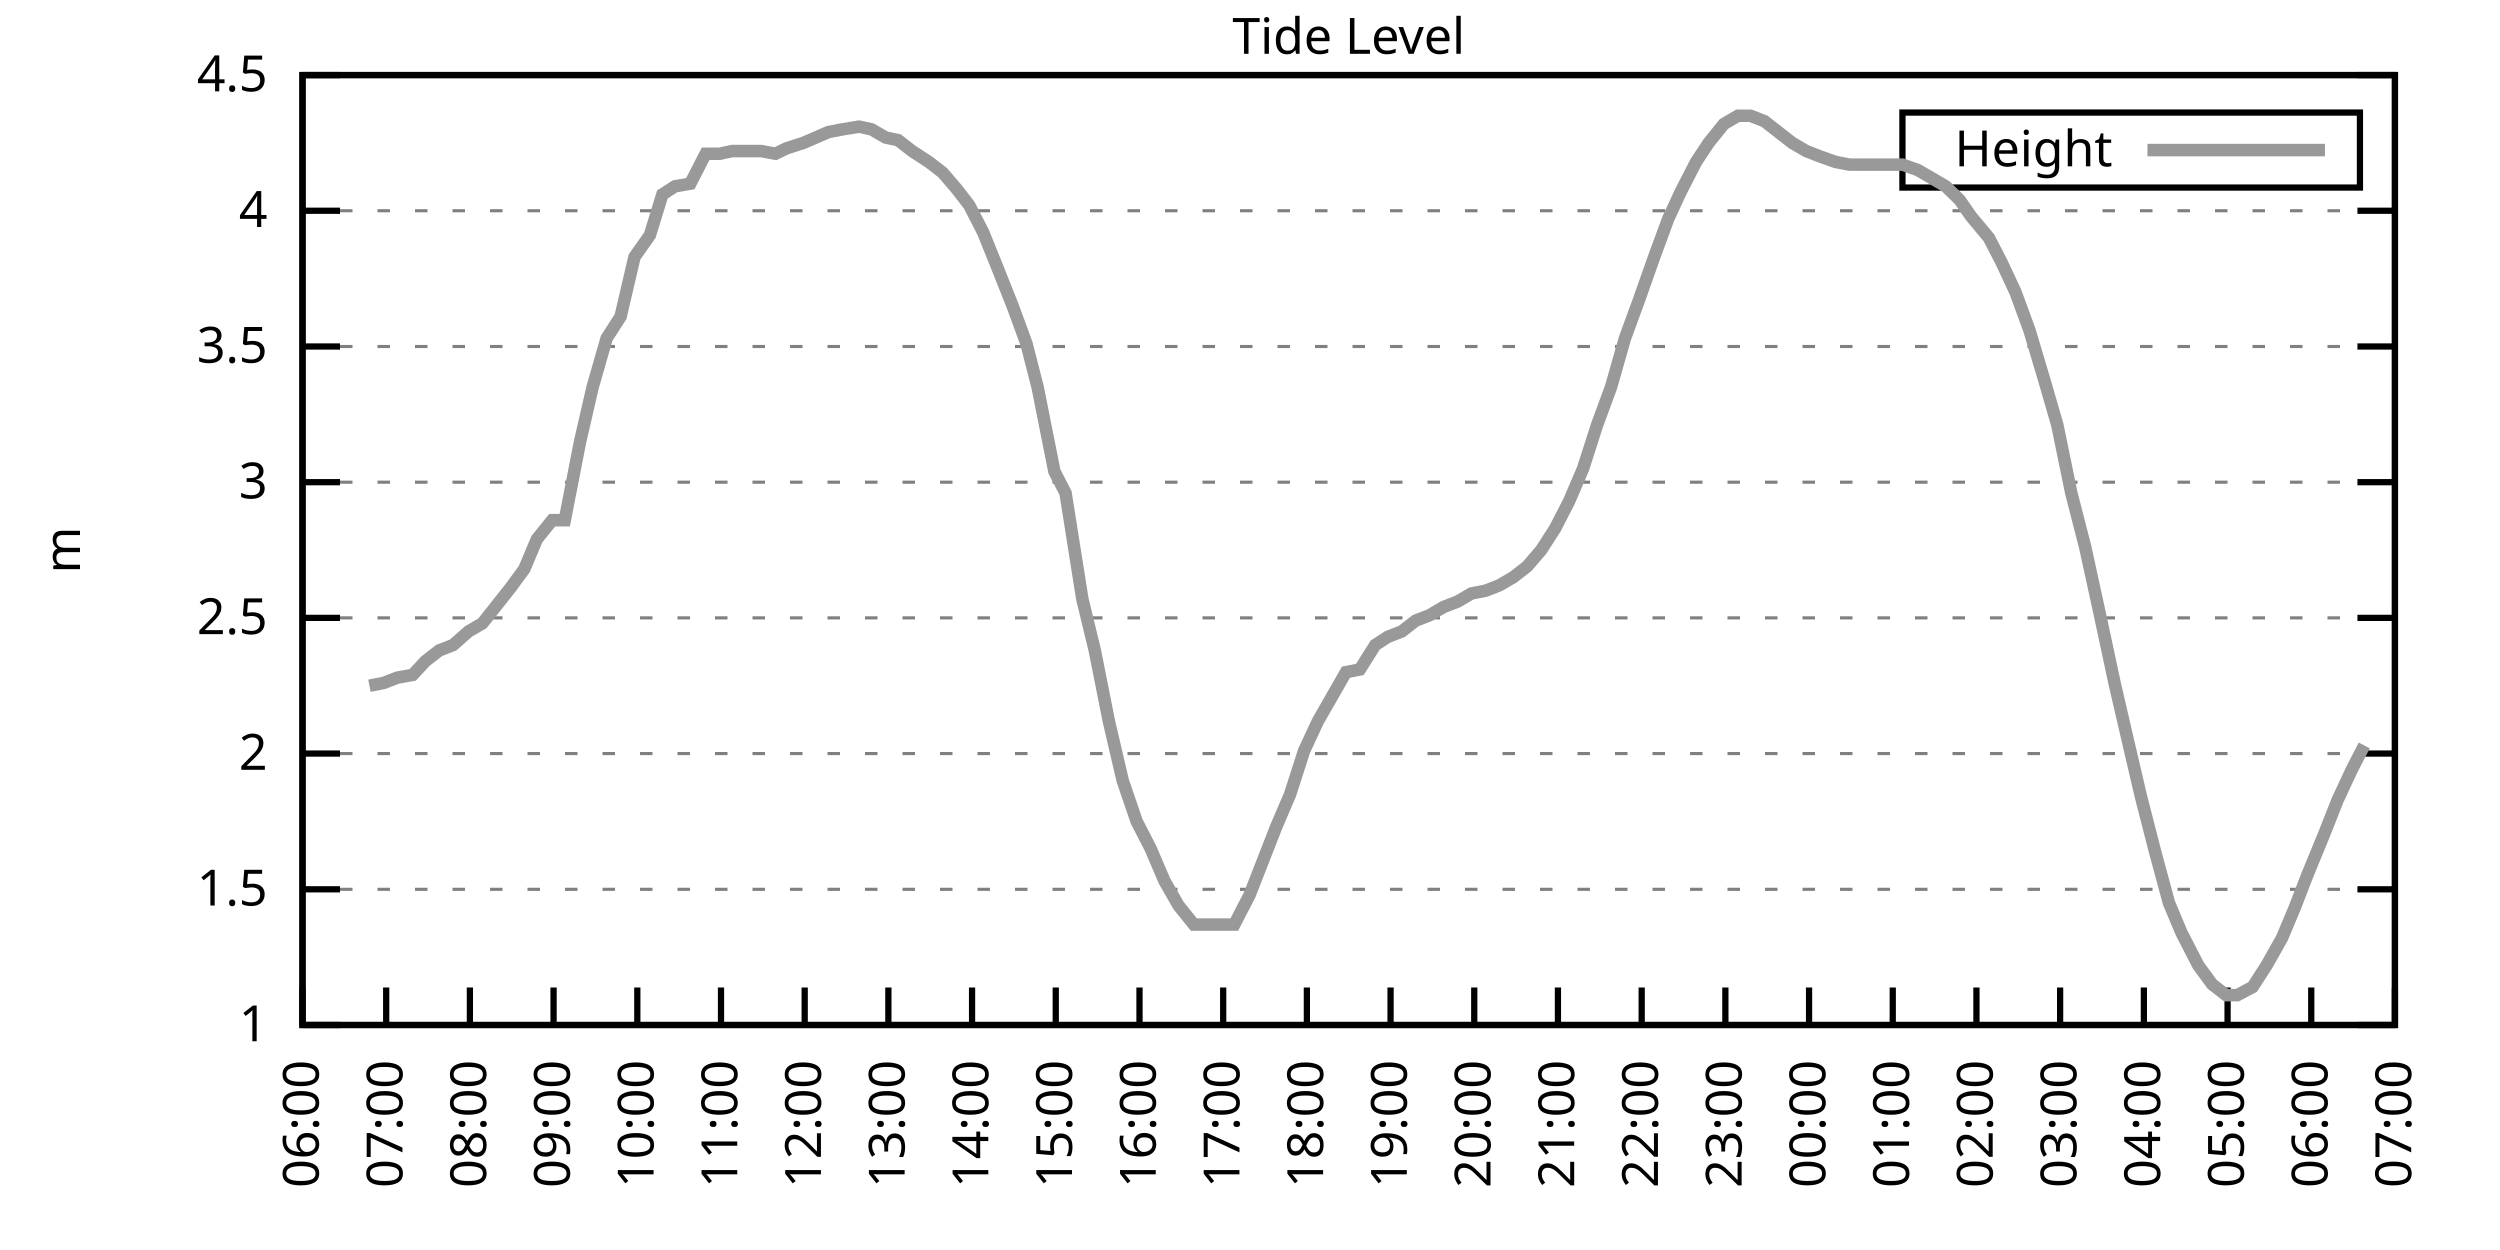
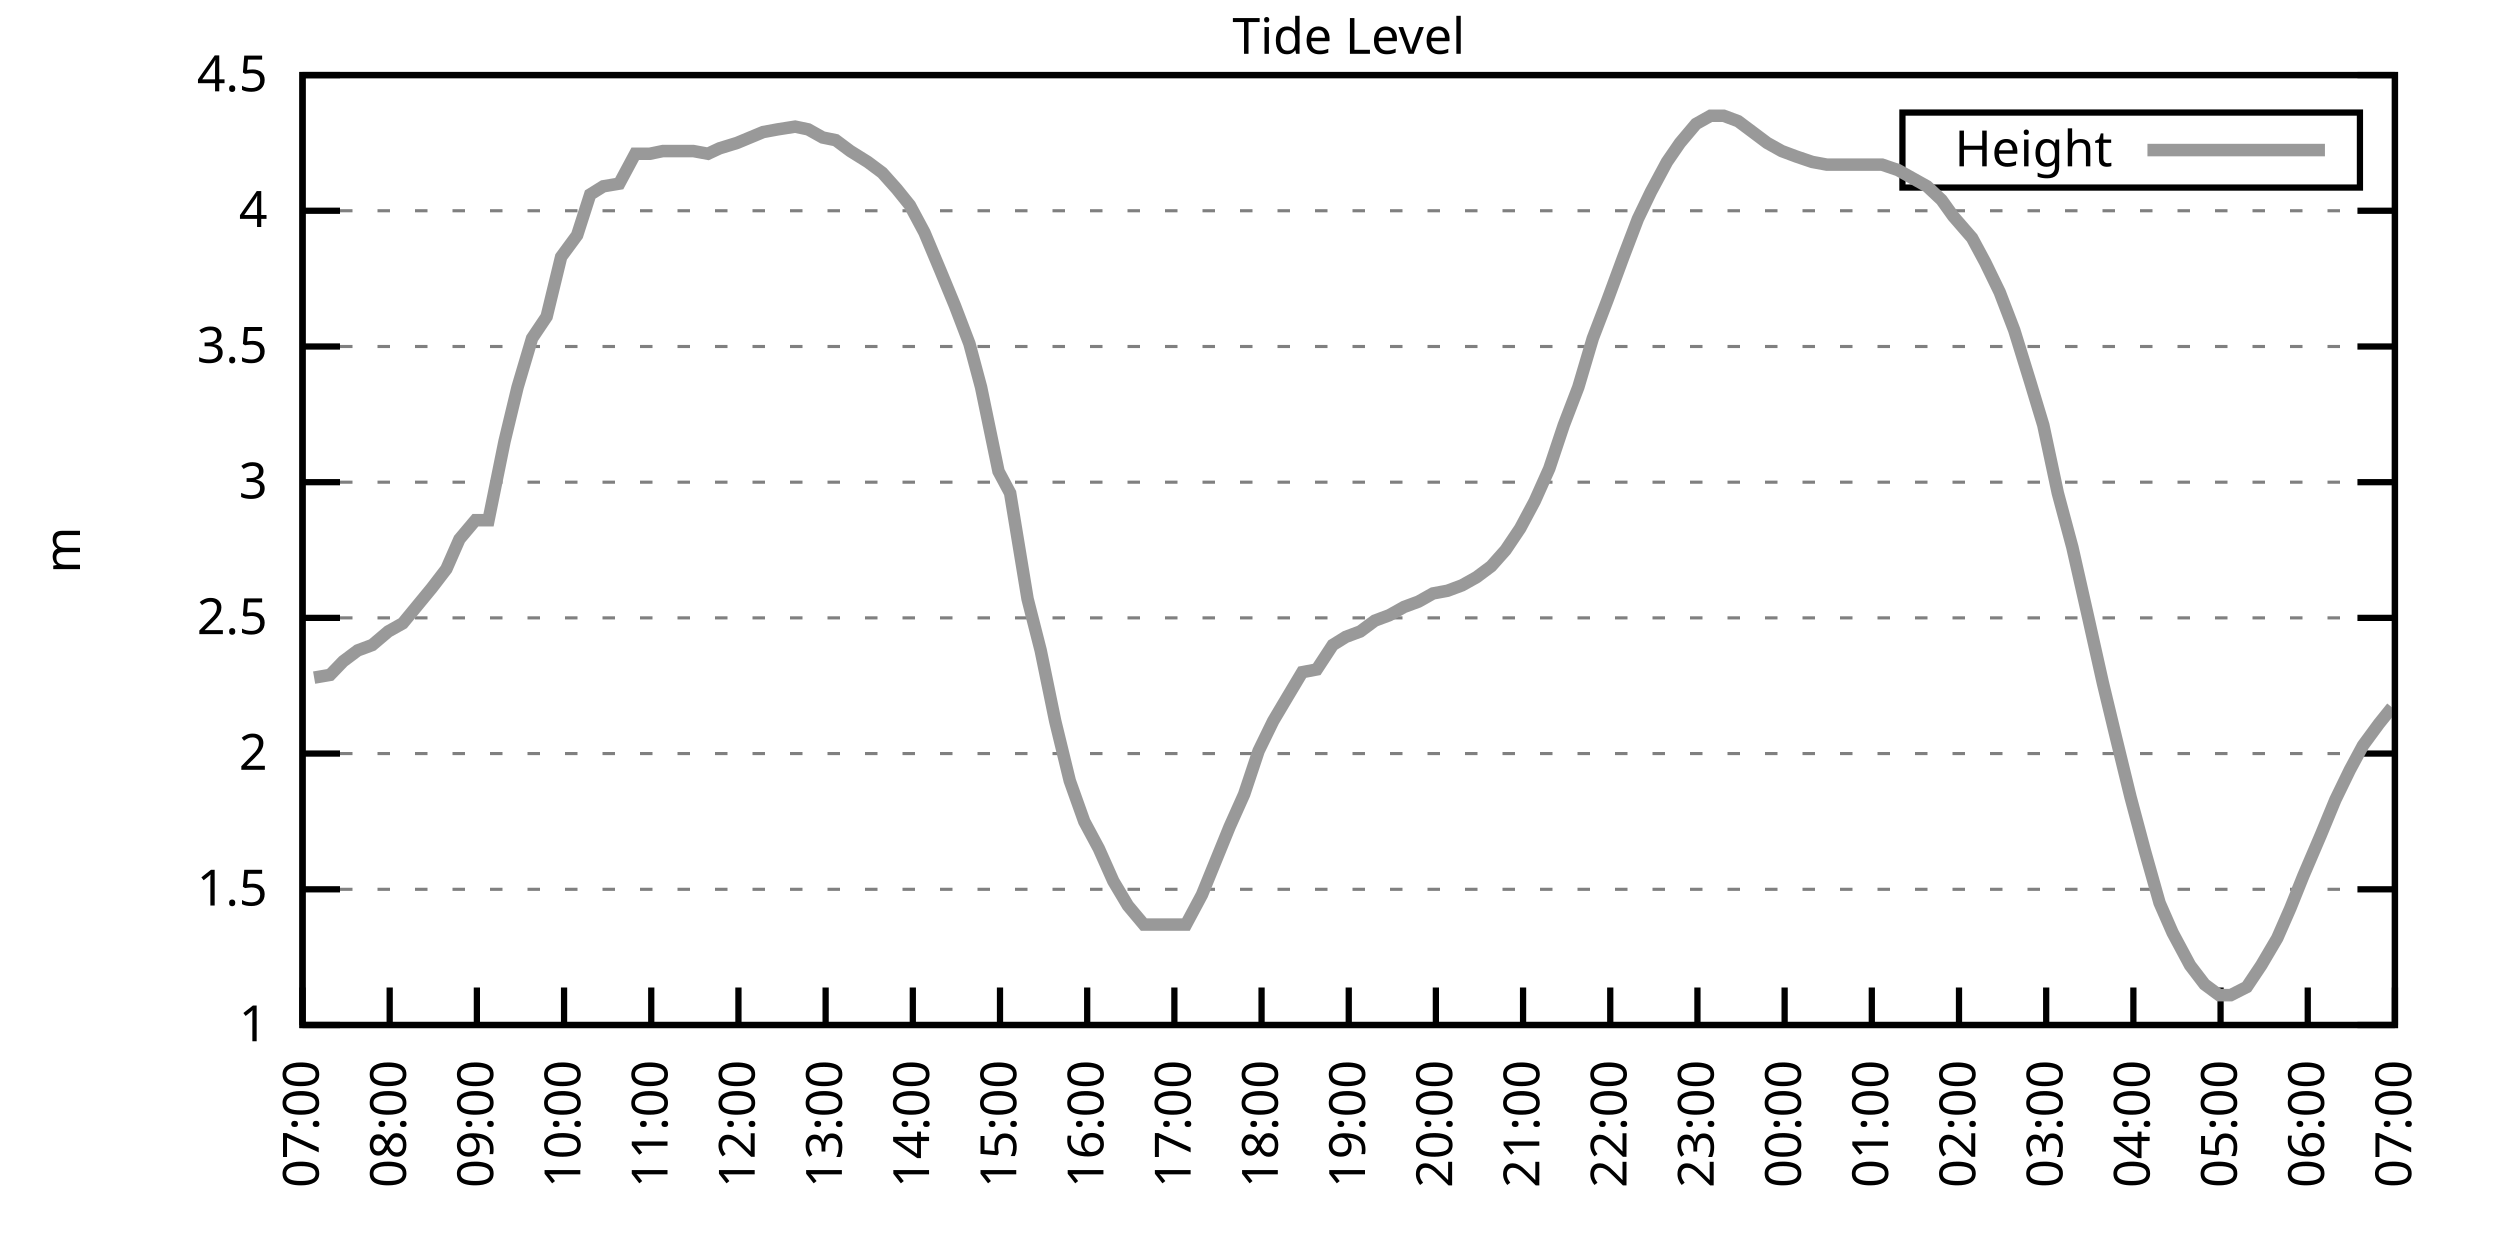
<svg xmlns="http://www.w3.org/2000/svg" xmlns:xlink="http://www.w3.org/1999/xlink" width="400" height="200" viewBox="0 0 400 200">
  <g id="gnuplot_canvas">
    <rect x="0" y="0" width="400" height="200" fill="none" />
    <defs>
      <circle id="gpDot" r="0.5" stroke-width="0.5" stroke="currentColor" />
      <path id="gpPt0" stroke-width="0.333" stroke="currentColor" d="M-1,0 h2 M0,-1 v2" />
      <path id="gpPt1" stroke-width="0.333" stroke="currentColor" d="M-1,-1 L1,1 M1,-1 L-1,1" />
      <path id="gpPt2" stroke-width="0.333" stroke="currentColor" d="M-1,0 L1,0 M0,-1 L0,1 M-1,-1 L1,1 M-1,1 L1,-1" />
      <rect id="gpPt3" stroke-width="0.333" stroke="currentColor" x="-1" y="-1" width="2" height="2" />
      <rect id="gpPt4" stroke-width="0.333" stroke="currentColor" fill="currentColor" x="-1" y="-1" width="2" height="2" />
      <circle id="gpPt5" stroke-width="0.333" stroke="currentColor" cx="0" cy="0" r="1" />
      <use xlink:href="#gpPt5" id="gpPt6" fill="currentColor" stroke="none" />
      <path id="gpPt7" stroke-width="0.333" stroke="currentColor" d="M0,-1.33 L-1.33,0.67 L1.33,0.67 z" />
      <use xlink:href="#gpPt7" id="gpPt8" fill="currentColor" stroke="none" />
      <use xlink:href="#gpPt7" id="gpPt9" stroke="currentColor" transform="rotate(180)" />
      <use xlink:href="#gpPt9" id="gpPt10" fill="currentColor" stroke="none" />
      <use xlink:href="#gpPt3" id="gpPt11" stroke="currentColor" transform="rotate(45)" />
      <use xlink:href="#gpPt11" id="gpPt12" fill="currentColor" stroke="none" />
      <path id="gpPt13" stroke-width="0.333" stroke="currentColor" d="M0,1.330 L1.265,0.411 L0.782,-1.067 L-0.782,-1.076 L-1.265,0.411 z" />
      <use xlink:href="#gpPt13" id="gpPt14" fill="currentColor" stroke="none" />
      <filter id="textbox" filterUnits="objectBoundingBox" x="0" y="0" height="1" width="1">
        <feFlood flood-color="white" flood-opacity="1" result="bgnd" />
        <feComposite in="SourceGraphic" in2="bgnd" operator="atop" />
      </filter>
      <filter id="greybox" filterUnits="objectBoundingBox" x="0" y="0" height="1" width="1">
        <feFlood flood-color="lightgrey" flood-opacity="1" result="grey" />
        <feComposite in="SourceGraphic" in2="grey" operator="atop" />
      </filter>
    </defs>
    <g fill="none" color="white" stroke="currentColor" stroke-width="1.00" stroke-linecap="butt" stroke-linejoin="miter">
</g>
    <g fill="none" color="black" stroke="currentColor" stroke-width="1.00" stroke-linecap="butt" stroke-linejoin="miter">
      <g stroke="none" shape-rendering="crispEdges">
        <polygon fill="rgb(255, 255, 255)" points="48.40,164.00 383.18,164.00 383.18,12.02 48.40,12.02 " />
      </g>
    </g>
    <g fill="none" color="black" stroke="currentColor" stroke-width="1.00" stroke-linecap="butt" stroke-linejoin="miter">
</g>
    <g fill="none" color="black" stroke="black" stroke-width="0.50" stroke-linecap="butt" stroke-linejoin="miter">
</g>
    <g fill="none" color="gray" stroke="currentColor" stroke-width="0.50" stroke-linecap="butt" stroke-linejoin="miter">
      <path stroke="gray" stroke-dasharray="2,4" class="gridline" d="M48.40,164.00 L383.19,164.00  " />
    </g>
    <g fill="none" color="gray" stroke="gray" stroke-width="1.00" stroke-linecap="butt" stroke-linejoin="miter">
</g>
    <g fill="none" color="black" stroke="currentColor" stroke-width="1.00" stroke-linecap="butt" stroke-linejoin="miter">
      <path stroke="black" d="M48.40,164.00 L54.40,164.00 M383.19,164.00 L377.19,164.00  " />
      <g transform="translate(42.80,166.60)" stroke="none" fill="black" font-family="Sans" font-size="8.00" text-anchor="end">
        <text>
          <tspan font-family="Sans"> 1</tspan>
        </text>
      </g>
    </g>
    <g fill="none" color="black" stroke="currentColor" stroke-width="1.00" stroke-linecap="butt" stroke-linejoin="miter">
</g>
    <g fill="none" color="black" stroke="black" stroke-width="0.50" stroke-linecap="butt" stroke-linejoin="miter">
</g>
    <g fill="none" color="gray" stroke="currentColor" stroke-width="0.50" stroke-linecap="butt" stroke-linejoin="miter">
      <path stroke="gray" stroke-dasharray="2,4" class="gridline" d="M48.40,142.29 L383.19,142.29  " />
    </g>
    <g fill="none" color="gray" stroke="gray" stroke-width="1.00" stroke-linecap="butt" stroke-linejoin="miter">
</g>
    <g fill="none" color="black" stroke="currentColor" stroke-width="1.00" stroke-linecap="butt" stroke-linejoin="miter">
      <path stroke="black" d="M48.40,142.29 L54.40,142.29 M383.19,142.29 L377.19,142.29  " />
      <g transform="translate(42.80,144.89)" stroke="none" fill="black" font-family="Sans" font-size="8.00" text-anchor="end">
        <text>
          <tspan font-family="Sans"> 1.5</tspan>
        </text>
      </g>
    </g>
    <g fill="none" color="black" stroke="currentColor" stroke-width="1.00" stroke-linecap="butt" stroke-linejoin="miter">
</g>
    <g fill="none" color="black" stroke="black" stroke-width="0.50" stroke-linecap="butt" stroke-linejoin="miter">
</g>
    <g fill="none" color="gray" stroke="currentColor" stroke-width="0.50" stroke-linecap="butt" stroke-linejoin="miter">
      <path stroke="gray" stroke-dasharray="2,4" class="gridline" d="M48.40,120.57 L383.19,120.57  " />
    </g>
    <g fill="none" color="gray" stroke="gray" stroke-width="1.00" stroke-linecap="butt" stroke-linejoin="miter">
</g>
    <g fill="none" color="black" stroke="currentColor" stroke-width="1.00" stroke-linecap="butt" stroke-linejoin="miter">
      <path stroke="black" d="M48.40,120.57 L54.40,120.57 M383.19,120.57 L377.19,120.57  " />
      <g transform="translate(42.80,123.17)" stroke="none" fill="black" font-family="Sans" font-size="8.00" text-anchor="end">
        <text>
          <tspan font-family="Sans"> 2</tspan>
        </text>
      </g>
    </g>
    <g fill="none" color="black" stroke="currentColor" stroke-width="1.00" stroke-linecap="butt" stroke-linejoin="miter">
</g>
    <g fill="none" color="black" stroke="black" stroke-width="0.50" stroke-linecap="butt" stroke-linejoin="miter">
</g>
    <g fill="none" color="gray" stroke="currentColor" stroke-width="0.50" stroke-linecap="butt" stroke-linejoin="miter">
      <path stroke="gray" stroke-dasharray="2,4" class="gridline" d="M48.40,98.86 L383.19,98.86  " />
    </g>
    <g fill="none" color="gray" stroke="gray" stroke-width="1.00" stroke-linecap="butt" stroke-linejoin="miter">
</g>
    <g fill="none" color="black" stroke="currentColor" stroke-width="1.00" stroke-linecap="butt" stroke-linejoin="miter">
      <path stroke="black" d="M48.40,98.86 L54.40,98.86 M383.19,98.86 L377.19,98.86  " />
      <g transform="translate(42.80,101.46)" stroke="none" fill="black" font-family="Sans" font-size="8.00" text-anchor="end">
        <text>
          <tspan font-family="Sans"> 2.5</tspan>
        </text>
      </g>
    </g>
    <g fill="none" color="black" stroke="currentColor" stroke-width="1.00" stroke-linecap="butt" stroke-linejoin="miter">
</g>
    <g fill="none" color="black" stroke="black" stroke-width="0.50" stroke-linecap="butt" stroke-linejoin="miter">
</g>
    <g fill="none" color="gray" stroke="currentColor" stroke-width="0.50" stroke-linecap="butt" stroke-linejoin="miter">
      <path stroke="gray" stroke-dasharray="2,4" class="gridline" d="M48.40,77.15 L383.19,77.15  " />
    </g>
    <g fill="none" color="gray" stroke="gray" stroke-width="1.00" stroke-linecap="butt" stroke-linejoin="miter">
</g>
    <g fill="none" color="black" stroke="currentColor" stroke-width="1.00" stroke-linecap="butt" stroke-linejoin="miter">
      <path stroke="black" d="M48.40,77.15 L54.40,77.15 M383.19,77.15 L377.19,77.15  " />
      <g transform="translate(42.80,79.75)" stroke="none" fill="black" font-family="Sans" font-size="8.00" text-anchor="end">
        <text>
          <tspan font-family="Sans"> 3</tspan>
        </text>
      </g>
    </g>
    <g fill="none" color="black" stroke="currentColor" stroke-width="1.00" stroke-linecap="butt" stroke-linejoin="miter">
</g>
    <g fill="none" color="black" stroke="black" stroke-width="0.50" stroke-linecap="butt" stroke-linejoin="miter">
</g>
    <g fill="none" color="gray" stroke="currentColor" stroke-width="0.50" stroke-linecap="butt" stroke-linejoin="miter">
      <path stroke="gray" stroke-dasharray="2,4" class="gridline" d="M48.40,55.44 L383.19,55.44  " />
    </g>
    <g fill="none" color="gray" stroke="gray" stroke-width="1.00" stroke-linecap="butt" stroke-linejoin="miter">
</g>
    <g fill="none" color="black" stroke="currentColor" stroke-width="1.00" stroke-linecap="butt" stroke-linejoin="miter">
      <path stroke="black" d="M48.40,55.44 L54.40,55.44 M383.19,55.44 L377.19,55.44  " />
      <g transform="translate(42.80,58.04)" stroke="none" fill="black" font-family="Sans" font-size="8.00" text-anchor="end">
        <text>
          <tspan font-family="Sans"> 3.5</tspan>
        </text>
      </g>
    </g>
    <g fill="none" color="black" stroke="currentColor" stroke-width="1.00" stroke-linecap="butt" stroke-linejoin="miter">
</g>
    <g fill="none" color="black" stroke="black" stroke-width="0.50" stroke-linecap="butt" stroke-linejoin="miter">
</g>
    <g fill="none" color="gray" stroke="currentColor" stroke-width="0.50" stroke-linecap="butt" stroke-linejoin="miter">
      <path stroke="gray" stroke-dasharray="2,4" class="gridline" d="M48.40,33.72 L383.19,33.72  " />
    </g>
    <g fill="none" color="gray" stroke="gray" stroke-width="1.00" stroke-linecap="butt" stroke-linejoin="miter">
</g>
    <g fill="none" color="black" stroke="currentColor" stroke-width="1.00" stroke-linecap="butt" stroke-linejoin="miter">
      <path stroke="black" d="M48.40,33.72 L54.40,33.72 M383.19,33.72 L377.19,33.72  " />
      <g transform="translate(42.80,36.32)" stroke="none" fill="black" font-family="Sans" font-size="8.00" text-anchor="end">
        <text>
          <tspan font-family="Sans"> 4</tspan>
        </text>
      </g>
    </g>
    <g fill="none" color="black" stroke="currentColor" stroke-width="1.00" stroke-linecap="butt" stroke-linejoin="miter">
</g>
    <g fill="none" color="black" stroke="black" stroke-width="0.50" stroke-linecap="butt" stroke-linejoin="miter">
</g>
    <g fill="none" color="gray" stroke="currentColor" stroke-width="0.50" stroke-linecap="butt" stroke-linejoin="miter">
      <path stroke="gray" stroke-dasharray="2,4" class="gridline" d="M48.40,12.01 L383.19,12.01  " />
    </g>
    <g fill="none" color="gray" stroke="gray" stroke-width="1.00" stroke-linecap="butt" stroke-linejoin="miter">
</g>
    <g fill="none" color="black" stroke="currentColor" stroke-width="1.00" stroke-linecap="butt" stroke-linejoin="miter">
      <path stroke="black" d="M48.40,12.01 L54.40,12.01 M383.19,12.01 L377.19,12.01  " />
      <g transform="translate(42.80,14.61)" stroke="none" fill="black" font-family="Sans" font-size="8.00" text-anchor="end">
        <text>
          <tspan font-family="Sans"> 4.5</tspan>
        </text>
      </g>
    </g>
    <g fill="none" color="black" stroke="currentColor" stroke-width="1.00" stroke-linecap="butt" stroke-linejoin="miter">
      <path stroke="black" d="M48.40,164.00 L48.40,158.00  " />
      <g transform="translate(51.00,169.60) rotate(270.00)" stroke="none" fill="black" font-family="Sans" font-size="8.00" text-anchor="end">
        <text>
-           <tspan font-family="Sans">06:00</tspan>
-         </text>
-       </g>
-     </g>
-     <g fill="none" color="black" stroke="currentColor" stroke-width="1.00" stroke-linecap="butt" stroke-linejoin="miter">
-       <path stroke="black" d="M61.79,164.00 L61.79,158.00  " />
-       <g transform="translate(64.39,169.60) rotate(270.00)" stroke="none" fill="black" font-family="Sans" font-size="8.00" text-anchor="end">
-         <text>
          <tspan font-family="Sans">07:00</tspan>
        </text>
      </g>
    </g>
    <g fill="none" color="black" stroke="currentColor" stroke-width="1.00" stroke-linecap="butt" stroke-linejoin="miter">
-       <path stroke="black" d="M75.18,164.00 L75.18,158.00  " />
-       <g transform="translate(77.78,169.60) rotate(270.00)" stroke="none" fill="black" font-family="Sans" font-size="8.00" text-anchor="end">
+       <path stroke="black" d="M62.35,164.00 L62.35,158.00  " />
+       <g transform="translate(64.95,169.60) rotate(270.00)" stroke="none" fill="black" font-family="Sans" font-size="8.00" text-anchor="end">
        <text>
          <tspan font-family="Sans">08:00</tspan>
        </text>
      </g>
    </g>
    <g fill="none" color="black" stroke="currentColor" stroke-width="1.00" stroke-linecap="butt" stroke-linejoin="miter">
-       <path stroke="black" d="M88.57,164.00 L88.57,158.00  " />
-       <g transform="translate(91.17,169.60) rotate(270.00)" stroke="none" fill="black" font-family="Sans" font-size="8.00" text-anchor="end">
+       <path stroke="black" d="M76.30,164.00 L76.30,158.00  " />
+       <g transform="translate(78.90,169.60) rotate(270.00)" stroke="none" fill="black" font-family="Sans" font-size="8.00" text-anchor="end">
        <text>
          <tspan font-family="Sans">09:00</tspan>
        </text>
      </g>
    </g>
    <g fill="none" color="black" stroke="currentColor" stroke-width="1.00" stroke-linecap="butt" stroke-linejoin="miter">
-       <path stroke="black" d="M101.97,164.00 L101.97,158.00  " />
-       <g transform="translate(104.57,169.60) rotate(270.00)" stroke="none" fill="black" font-family="Sans" font-size="8.00" text-anchor="end">
+       <path stroke="black" d="M90.25,164.00 L90.25,158.00  " />
+       <g transform="translate(92.85,169.60) rotate(270.00)" stroke="none" fill="black" font-family="Sans" font-size="8.00" text-anchor="end">
        <text>
          <tspan font-family="Sans">10:00</tspan>
        </text>
      </g>
    </g>
    <g fill="none" color="black" stroke="currentColor" stroke-width="1.00" stroke-linecap="butt" stroke-linejoin="miter">
-       <path stroke="black" d="M115.36,164.00 L115.36,158.00  " />
-       <g transform="translate(117.96,169.60) rotate(270.00)" stroke="none" fill="black" font-family="Sans" font-size="8.00" text-anchor="end">
+       <path stroke="black" d="M104.20,164.00 L104.20,158.00  " />
+       <g transform="translate(106.80,169.60) rotate(270.00)" stroke="none" fill="black" font-family="Sans" font-size="8.00" text-anchor="end">
        <text>
          <tspan font-family="Sans">11:00</tspan>
        </text>
      </g>
    </g>
    <g fill="none" color="black" stroke="currentColor" stroke-width="1.00" stroke-linecap="butt" stroke-linejoin="miter">
-       <path stroke="black" d="M128.75,164.00 L128.75,158.00  " />
-       <g transform="translate(131.35,169.60) rotate(270.00)" stroke="none" fill="black" font-family="Sans" font-size="8.00" text-anchor="end">
+       <path stroke="black" d="M118.15,164.00 L118.15,158.00  " />
+       <g transform="translate(120.75,169.60) rotate(270.00)" stroke="none" fill="black" font-family="Sans" font-size="8.00" text-anchor="end">
        <text>
          <tspan font-family="Sans">12:00</tspan>
        </text>
      </g>
    </g>
    <g fill="none" color="black" stroke="currentColor" stroke-width="1.00" stroke-linecap="butt" stroke-linejoin="miter">
-       <path stroke="black" d="M142.14,164.00 L142.14,158.00  " />
-       <g transform="translate(144.74,169.60) rotate(270.00)" stroke="none" fill="black" font-family="Sans" font-size="8.00" text-anchor="end">
+       <path stroke="black" d="M132.10,164.00 L132.10,158.00  " />
+       <g transform="translate(134.70,169.60) rotate(270.00)" stroke="none" fill="black" font-family="Sans" font-size="8.00" text-anchor="end">
        <text>
          <tspan font-family="Sans">13:00</tspan>
        </text>
      </g>
    </g>
    <g fill="none" color="black" stroke="currentColor" stroke-width="1.00" stroke-linecap="butt" stroke-linejoin="miter">
-       <path stroke="black" d="M155.53,164.00 L155.53,158.00  " />
-       <g transform="translate(158.13,169.60) rotate(270.00)" stroke="none" fill="black" font-family="Sans" font-size="8.00" text-anchor="end">
+       <path stroke="black" d="M146.05,164.00 L146.05,158.00  " />
+       <g transform="translate(148.65,169.60) rotate(270.00)" stroke="none" fill="black" font-family="Sans" font-size="8.00" text-anchor="end">
        <text>
          <tspan font-family="Sans">14:00</tspan>
        </text>
      </g>
    </g>
    <g fill="none" color="black" stroke="currentColor" stroke-width="1.00" stroke-linecap="butt" stroke-linejoin="miter">
-       <path stroke="black" d="M168.92,164.00 L168.92,158.00  " />
-       <g transform="translate(171.52,169.60) rotate(270.00)" stroke="none" fill="black" font-family="Sans" font-size="8.00" text-anchor="end">
+       <path stroke="black" d="M160.00,164.00 L160.00,158.00  " />
+       <g transform="translate(162.60,169.60) rotate(270.00)" stroke="none" fill="black" font-family="Sans" font-size="8.00" text-anchor="end">
        <text>
          <tspan font-family="Sans">15:00</tspan>
        </text>
      </g>
    </g>
    <g fill="none" color="black" stroke="currentColor" stroke-width="1.00" stroke-linecap="butt" stroke-linejoin="miter">
-       <path stroke="black" d="M182.32,164.00 L182.32,158.00  " />
-       <g transform="translate(184.92,169.60) rotate(270.00)" stroke="none" fill="black" font-family="Sans" font-size="8.00" text-anchor="end">
+       <path stroke="black" d="M173.95,164.00 L173.95,158.00  " />
+       <g transform="translate(176.55,169.60) rotate(270.00)" stroke="none" fill="black" font-family="Sans" font-size="8.00" text-anchor="end">
        <text>
          <tspan font-family="Sans">16:00</tspan>
        </text>
      </g>
    </g>
    <g fill="none" color="black" stroke="currentColor" stroke-width="1.00" stroke-linecap="butt" stroke-linejoin="miter">
-       <path stroke="black" d="M195.71,164.00 L195.71,158.00  " />
-       <g transform="translate(198.31,169.60) rotate(270.00)" stroke="none" fill="black" font-family="Sans" font-size="8.00" text-anchor="end">
+       <path stroke="black" d="M187.90,164.00 L187.90,158.00  " />
+       <g transform="translate(190.50,169.60) rotate(270.00)" stroke="none" fill="black" font-family="Sans" font-size="8.00" text-anchor="end">
        <text>
          <tspan font-family="Sans">17:00</tspan>
        </text>
      </g>
    </g>
    <g fill="none" color="black" stroke="currentColor" stroke-width="1.00" stroke-linecap="butt" stroke-linejoin="miter">
-       <path stroke="black" d="M209.10,164.00 L209.10,158.00  " />
-       <g transform="translate(211.70,169.60) rotate(270.00)" stroke="none" fill="black" font-family="Sans" font-size="8.00" text-anchor="end">
+       <path stroke="black" d="M201.85,164.00 L201.85,158.00  " />
+       <g transform="translate(204.45,169.60) rotate(270.00)" stroke="none" fill="black" font-family="Sans" font-size="8.00" text-anchor="end">
        <text>
          <tspan font-family="Sans">18:00</tspan>
        </text>
      </g>
    </g>
    <g fill="none" color="black" stroke="currentColor" stroke-width="1.00" stroke-linecap="butt" stroke-linejoin="miter">
-       <path stroke="black" d="M222.49,164.00 L222.49,158.00  " />
-       <g transform="translate(225.09,169.60) rotate(270.00)" stroke="none" fill="black" font-family="Sans" font-size="8.00" text-anchor="end">
+       <path stroke="black" d="M215.80,164.00 L215.80,158.00  " />
+       <g transform="translate(218.40,169.60) rotate(270.00)" stroke="none" fill="black" font-family="Sans" font-size="8.00" text-anchor="end">
        <text>
          <tspan font-family="Sans">19:00</tspan>
        </text>
      </g>
    </g>
    <g fill="none" color="black" stroke="currentColor" stroke-width="1.00" stroke-linecap="butt" stroke-linejoin="miter">
-       <path stroke="black" d="M235.88,164.00 L235.88,158.00  " />
-       <g transform="translate(238.48,169.60) rotate(270.00)" stroke="none" fill="black" font-family="Sans" font-size="8.00" text-anchor="end">
+       <path stroke="black" d="M229.74,164.00 L229.74,158.00  " />
+       <g transform="translate(232.34,169.60) rotate(270.00)" stroke="none" fill="black" font-family="Sans" font-size="8.00" text-anchor="end">
        <text>
          <tspan font-family="Sans">20:00</tspan>
        </text>
      </g>
    </g>
    <g fill="none" color="black" stroke="currentColor" stroke-width="1.00" stroke-linecap="butt" stroke-linejoin="miter">
-       <path stroke="black" d="M249.27,164.00 L249.27,158.00  " />
-       <g transform="translate(251.87,169.60) rotate(270.00)" stroke="none" fill="black" font-family="Sans" font-size="8.00" text-anchor="end">
+       <path stroke="black" d="M243.69,164.00 L243.69,158.00  " />
+       <g transform="translate(246.29,169.60) rotate(270.00)" stroke="none" fill="black" font-family="Sans" font-size="8.00" text-anchor="end">
        <text>
          <tspan font-family="Sans">21:00</tspan>
        </text>
      </g>
    </g>
    <g fill="none" color="black" stroke="currentColor" stroke-width="1.00" stroke-linecap="butt" stroke-linejoin="miter">
-       <path stroke="black" d="M262.67,164.00 L262.67,158.00  " />
-       <g transform="translate(265.27,169.60) rotate(270.00)" stroke="none" fill="black" font-family="Sans" font-size="8.00" text-anchor="end">
+       <path stroke="black" d="M257.64,164.00 L257.64,158.00  " />
+       <g transform="translate(260.24,169.60) rotate(270.00)" stroke="none" fill="black" font-family="Sans" font-size="8.00" text-anchor="end">
        <text>
          <tspan font-family="Sans">22:00</tspan>
        </text>
      </g>
    </g>
    <g fill="none" color="black" stroke="currentColor" stroke-width="1.00" stroke-linecap="butt" stroke-linejoin="miter">
-       <path stroke="black" d="M276.06,164.00 L276.06,158.00  " />
-       <g transform="translate(278.66,169.60) rotate(270.00)" stroke="none" fill="black" font-family="Sans" font-size="8.00" text-anchor="end">
+       <path stroke="black" d="M271.59,164.00 L271.59,158.00  " />
+       <g transform="translate(274.19,169.60) rotate(270.00)" stroke="none" fill="black" font-family="Sans" font-size="8.00" text-anchor="end">
        <text>
          <tspan font-family="Sans">23:00</tspan>
        </text>
      </g>
    </g>
    <g fill="none" color="black" stroke="currentColor" stroke-width="1.00" stroke-linecap="butt" stroke-linejoin="miter">
-       <path stroke="black" d="M289.45,164.00 L289.45,158.00  " />
-       <g transform="translate(292.05,169.60) rotate(270.00)" stroke="none" fill="black" font-family="Sans" font-size="8.00" text-anchor="end">
+       <path stroke="black" d="M285.54,164.00 L285.54,158.00  " />
+       <g transform="translate(288.14,169.60) rotate(270.00)" stroke="none" fill="black" font-family="Sans" font-size="8.00" text-anchor="end">
        <text>
          <tspan font-family="Sans">00:00</tspan>
        </text>
      </g>
    </g>
    <g fill="none" color="black" stroke="currentColor" stroke-width="1.00" stroke-linecap="butt" stroke-linejoin="miter">
-       <path stroke="black" d="M302.84,164.00 L302.84,158.00  " />
-       <g transform="translate(305.44,169.60) rotate(270.00)" stroke="none" fill="black" font-family="Sans" font-size="8.00" text-anchor="end">
+       <path stroke="black" d="M299.49,164.00 L299.49,158.00  " />
+       <g transform="translate(302.09,169.60) rotate(270.00)" stroke="none" fill="black" font-family="Sans" font-size="8.00" text-anchor="end">
        <text>
          <tspan font-family="Sans">01:00</tspan>
        </text>
      </g>
    </g>
    <g fill="none" color="black" stroke="currentColor" stroke-width="1.00" stroke-linecap="butt" stroke-linejoin="miter">
-       <path stroke="black" d="M316.23,164.00 L316.23,158.00  " />
-       <g transform="translate(318.83,169.60) rotate(270.00)" stroke="none" fill="black" font-family="Sans" font-size="8.00" text-anchor="end">
+       <path stroke="black" d="M313.44,164.00 L313.44,158.00  " />
+       <g transform="translate(316.04,169.60) rotate(270.00)" stroke="none" fill="black" font-family="Sans" font-size="8.00" text-anchor="end">
        <text>
          <tspan font-family="Sans">02:00</tspan>
        </text>
      </g>
    </g>
    <g fill="none" color="black" stroke="currentColor" stroke-width="1.00" stroke-linecap="butt" stroke-linejoin="miter">
-       <path stroke="black" d="M329.62,164.00 L329.62,158.00  " />
-       <g transform="translate(332.22,169.60) rotate(270.00)" stroke="none" fill="black" font-family="Sans" font-size="8.00" text-anchor="end">
+       <path stroke="black" d="M327.39,164.00 L327.39,158.00  " />
+       <g transform="translate(329.99,169.60) rotate(270.00)" stroke="none" fill="black" font-family="Sans" font-size="8.00" text-anchor="end">
        <text>
          <tspan font-family="Sans">03:00</tspan>
        </text>
      </g>
    </g>
    <g fill="none" color="black" stroke="currentColor" stroke-width="1.00" stroke-linecap="butt" stroke-linejoin="miter">
-       <path stroke="black" d="M343.02,164.00 L343.02,158.00  " />
-       <g transform="translate(345.62,169.60) rotate(270.00)" stroke="none" fill="black" font-family="Sans" font-size="8.00" text-anchor="end">
+       <path stroke="black" d="M341.34,164.00 L341.34,158.00  " />
+       <g transform="translate(343.94,169.60) rotate(270.00)" stroke="none" fill="black" font-family="Sans" font-size="8.00" text-anchor="end">
        <text>
          <tspan font-family="Sans">04:00</tspan>
        </text>
      </g>
    </g>
    <g fill="none" color="black" stroke="currentColor" stroke-width="1.00" stroke-linecap="butt" stroke-linejoin="miter">
-       <path stroke="black" d="M356.41,164.00 L356.41,158.00  " />
-       <g transform="translate(359.01,169.60) rotate(270.00)" stroke="none" fill="black" font-family="Sans" font-size="8.00" text-anchor="end">
+       <path stroke="black" d="M355.29,164.00 L355.29,158.00  " />
+       <g transform="translate(357.89,169.60) rotate(270.00)" stroke="none" fill="black" font-family="Sans" font-size="8.00" text-anchor="end">
        <text>
          <tspan font-family="Sans">05:00</tspan>
        </text>
      </g>
    </g>
    <g fill="none" color="black" stroke="currentColor" stroke-width="1.00" stroke-linecap="butt" stroke-linejoin="miter">
-       <path stroke="black" d="M369.80,164.00 L369.80,158.00  " />
-       <g transform="translate(372.40,169.60) rotate(270.00)" stroke="none" fill="black" font-family="Sans" font-size="8.00" text-anchor="end">
+       <path stroke="black" d="M369.24,164.00 L369.24,158.00  " />
+       <g transform="translate(371.84,169.60) rotate(270.00)" stroke="none" fill="black" font-family="Sans" font-size="8.00" text-anchor="end">
        <text>
          <tspan font-family="Sans">06:00</tspan>
        </text>
      </g>
    </g>
    <g fill="none" color="black" stroke="currentColor" stroke-width="1.00" stroke-linecap="butt" stroke-linejoin="miter">
      <path stroke="black" d="M383.19,164.00 L383.19,158.00  " />
      <g transform="translate(385.79,169.60) rotate(270.00)" stroke="none" fill="black" font-family="Sans" font-size="8.00" text-anchor="end">
        <text>
          <tspan font-family="Sans">07:00</tspan>
        </text>
      </g>
    </g>
    <g fill="none" color="black" stroke="currentColor" stroke-width="1.00" stroke-linecap="butt" stroke-linejoin="miter">
</g>
    <g fill="none" color="black" stroke="currentColor" stroke-width="1.00" stroke-linecap="butt" stroke-linejoin="miter">
      <path stroke="black" d="M48.40,12.01 L48.40,164.00 L383.19,164.00 L383.19,12.01 L48.40,12.01 Z  " />
    </g>
    <g fill="none" color="black" stroke="currentColor" stroke-width="1.00" stroke-linecap="butt" stroke-linejoin="miter">
</g>
    <g fill="none" color="black" stroke="currentColor" stroke-width="1.00" stroke-linecap="butt" stroke-linejoin="miter">
      <path stroke="black" d="M304.39,30.01 L304.39,18.01 L377.59,18.01 L377.59,30.01 L304.39,30.01 Z  " />
    </g>
    <g id="Tide_level_plot_1">
      <g fill="none" color="white" stroke="black" stroke-width="2.00" stroke-linecap="butt" stroke-linejoin="miter">
</g>
      <g fill="none" color="black" stroke="currentColor" stroke-width="2.00" stroke-linecap="butt" stroke-linejoin="miter">
        <g transform="translate(337.99,26.61)" stroke="none" fill="black" font-family="Sans" font-size="8.00" text-anchor="end">
          <text>
            <tspan font-family="Sans">Height</tspan>
          </text>
        </g>
      </g>
      <g fill="none" color="black" stroke="currentColor" stroke-width="2.00" stroke-linecap="butt" stroke-linejoin="miter">
-         <path stroke="rgb(153, 153, 153)" d="M343.59,24.01 L371.99,24.01 M59.11,109.72 L61.35,109.28 L63.58,108.42 L66.03,107.98 L68.04,105.81 L70.27,104.07   L72.50,103.20 L74.96,101.03 L77.19,99.73 L81.66,94.08 L83.89,91.04 L85.90,86.27 L88.35,83.23 L90.36,83.23   L92.82,70.63 L94.82,61.95 L97.06,54.13 L99.29,50.66 L101.52,41.11 L103.98,37.63 L105.98,31.12 L107.99,29.81   L110.45,29.38 L112.90,24.60 L115.13,24.60 L117.14,24.17 L119.60,24.17 L121.83,24.17 L124.06,24.60 L125.85,23.73   L128.53,22.87 L130.54,22.00 L132.54,21.13 L134.78,20.70 L137.45,20.26 L139.46,20.70 L141.69,22.00 L143.70,22.43   L145.94,24.17 L148.61,25.91 L150.85,27.64 L153.08,30.25 L155.09,32.85 L157.32,37.20 L159.77,43.28 L162.01,48.92   L164.24,55.00 L166.02,61.95 L168.70,75.41 L170.49,78.89 L173.17,95.82 L175.17,104.07 L177.41,115.36 L179.64,124.92   L181.87,131.43 L184.10,135.77 L186.33,140.98 L188.57,144.89 L191.02,147.93 L193.03,147.93 L195.48,147.93 L197.49,147.93   L199.95,143.16 L204.19,132.30 L206.42,127.09 L208.65,120.14 L210.88,115.36 L213.12,111.45 L215.35,107.55 L217.58,107.11   L220.04,103.20 L222.04,101.90 L224.28,101.03 L226.51,99.30 L228.74,98.43 L230.97,97.12 L233.20,96.26 L235.44,94.95   L237.67,94.52 L239.90,93.65 L242.13,92.35 L244.36,90.61 L246.60,88.00 L248.83,84.53 L251.06,80.19 L253.29,74.98   L255.52,68.03 L257.76,61.95 L259.99,54.13 L262.22,48.05 L264.67,41.11 L266.91,35.03 L268.92,30.68 L271.37,25.91   L273.38,22.87 L275.83,19.83 L278.07,18.52 L280.07,18.52 L282.31,19.39 L284.54,21.13 L286.77,22.87 L289.00,24.17   L291.23,25.04 L293.69,25.91 L295.92,26.34 L297.93,26.34 L300.16,26.34 L304.40,26.34 L306.86,27.21 L309.09,28.51   L311.32,29.81 L313.55,31.99 L315.34,34.59 L318.24,38.07 L320.25,41.97 L322.48,46.75 L324.71,52.83 L327.17,61.08   L329.18,68.03 L331.41,78.89 L333.64,87.57 L336.10,98.86 L338.33,109.28 L340.34,117.97 L342.57,127.52 L344.80,136.21   L347.03,144.46 L349.04,149.24 L351.72,154.45 L353.95,157.49 L356.18,159.22 L357.97,159.22 L360.42,157.92 L362.66,154.45   L365.11,150.10 L367.12,145.33 L369.13,140.12 L371.81,133.60 L374.04,127.96 L376.27,123.18 L378.28,119.27  " />
+         <path stroke="rgb(153, 153, 153)" d="M343.59,24.01 L371.99,24.01 M50.26,108.42 L52.82,107.98 L54.91,105.81 L57.23,104.07 L59.56,103.20 L62.12,101.03   L64.44,99.73 L69.09,94.08 L71.42,91.04 L73.51,86.27 L76.07,83.23 L78.16,83.23 L80.72,70.63 L82.81,61.95   L85.13,54.13 L87.46,50.66 L89.78,41.11 L92.34,37.63 L94.43,31.12 L96.53,29.81 L99.08,29.38 L101.64,24.60   L103.97,24.60 L106.06,24.17 L108.62,24.17 L110.94,24.17 L113.27,24.60 L115.13,23.73 L117.92,22.87 L120.01,22.00   L122.10,21.13 L124.43,20.70 L127.22,20.26 L129.31,20.70 L131.63,22.00 L133.72,22.43 L136.05,24.17 L138.84,25.91   L141.16,27.64 L143.49,30.25 L145.58,32.85 L147.91,37.20 L150.46,43.28 L152.79,48.92 L155.11,55.00 L156.97,61.95   L159.76,75.41 L161.62,78.89 L164.41,95.82 L166.51,104.07 L168.83,115.36 L171.16,124.92 L173.48,131.43 L175.81,135.77   L178.13,140.98 L180.46,144.89 L183.01,147.93 L185.11,147.93 L187.66,147.93 L189.76,147.93 L192.31,143.16 L196.73,132.30   L199.06,127.09 L201.38,120.14 L203.71,115.36 L206.03,111.45 L208.36,107.55 L210.68,107.11 L213.24,103.20 L215.33,101.90   L217.65,101.03 L219.98,99.30 L222.30,98.43 L224.63,97.12 L226.95,96.26 L229.28,94.95 L231.60,94.52 L233.93,93.65   L236.25,92.35 L238.58,90.61 L240.90,88.00 L243.23,84.53 L245.55,80.19 L247.88,74.98 L250.20,68.03 L252.53,61.95   L254.85,54.13 L257.18,48.05 L259.74,41.11 L262.06,35.03 L264.15,30.68 L266.71,25.91 L268.80,22.87 L271.36,19.83   L273.69,18.52 L275.78,18.52 L278.10,19.39 L280.43,21.13 L282.75,22.87 L285.08,24.17 L287.40,25.04 L289.96,25.91   L292.29,26.34 L294.38,26.34 L296.70,26.34 L301.12,26.34 L303.68,27.21 L306.00,28.51 L308.33,29.81 L310.65,31.99   L312.51,34.59 L315.53,38.07 L317.63,41.97 L319.95,46.75 L322.28,52.83 L324.83,61.08 L326.93,68.03 L329.25,78.89   L331.58,87.57 L334.13,98.86 L336.46,109.28 L338.55,117.97 L340.88,127.52 L343.20,136.21 L345.53,144.46 L347.62,149.24   L350.41,154.45 L352.73,157.49 L355.06,159.22 L356.92,159.22 L359.48,157.92 L361.80,154.45 L364.36,150.10 L366.45,145.33   L368.54,140.12 L371.33,133.60 L373.66,127.96 L375.98,123.18 L378.08,119.27 L380.63,115.80 L382.73,113.19  " />
      </g>
    </g>
    <g fill="none" color="black" stroke="currentColor" stroke-width="2.00" stroke-linecap="butt" stroke-linejoin="miter">
</g>
    <g fill="none" color="black" stroke="black" stroke-width="1.00" stroke-linecap="butt" stroke-linejoin="miter">
</g>
    <g fill="none" color="black" stroke="currentColor" stroke-width="1.00" stroke-linecap="butt" stroke-linejoin="miter">
      <path stroke="black" d="M48.40,12.01 L48.40,164.00 L383.19,164.00 L383.19,12.01 L48.40,12.01 Z  " />
      <g transform="translate(12.80,88.01) rotate(270.00)" stroke="none" fill="black" font-family="Sans" font-size="8.00" text-anchor="middle">
        <text>
          <tspan font-family="Sans">m</tspan>
        </text>
      </g>
    </g>
    <g fill="none" color="black" stroke="currentColor" stroke-width="1.00" stroke-linecap="butt" stroke-linejoin="miter">
</g>
    <g fill="none" color="black" stroke="currentColor" stroke-width="1.00" stroke-linecap="butt" stroke-linejoin="miter">
      <g transform="translate(215.79,8.61)" stroke="none" fill="black" font-family="Sans" font-size="8.00" text-anchor="middle">
        <text>
          <tspan font-family="Sans">Tide Level</tspan>
        </text>
      </g>
    </g>
    <g fill="none" color="black" stroke="currentColor" stroke-width="1.00" stroke-linecap="butt" stroke-linejoin="miter">
</g>
  </g>
</svg>
